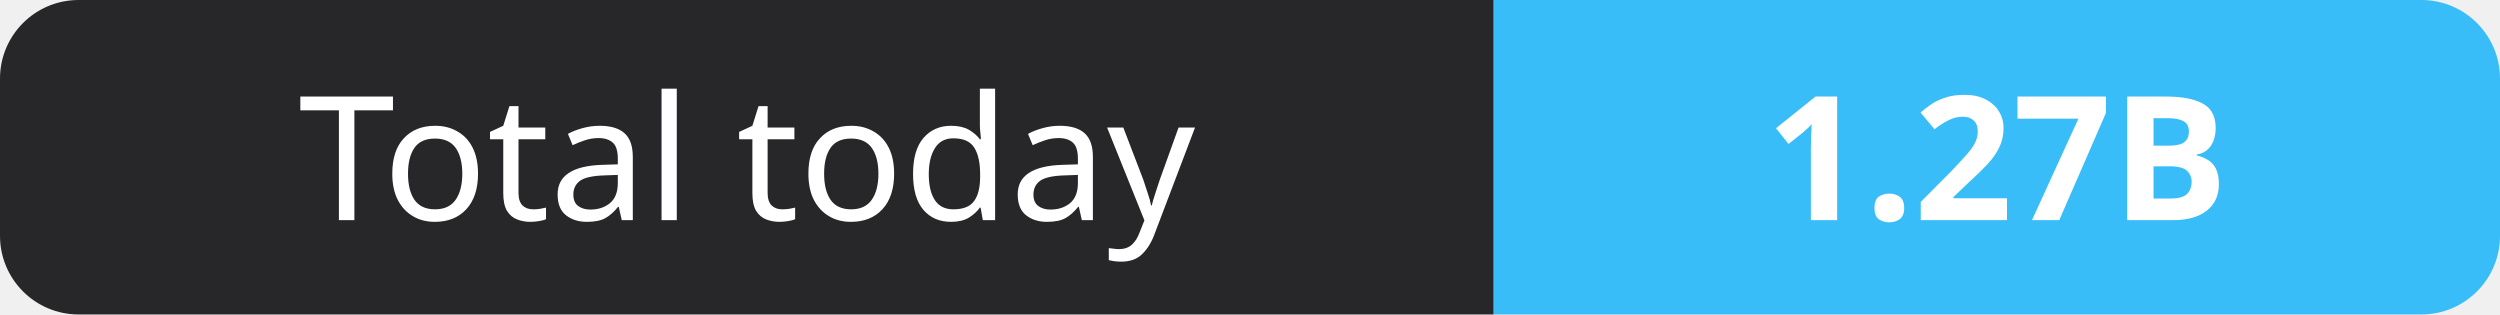
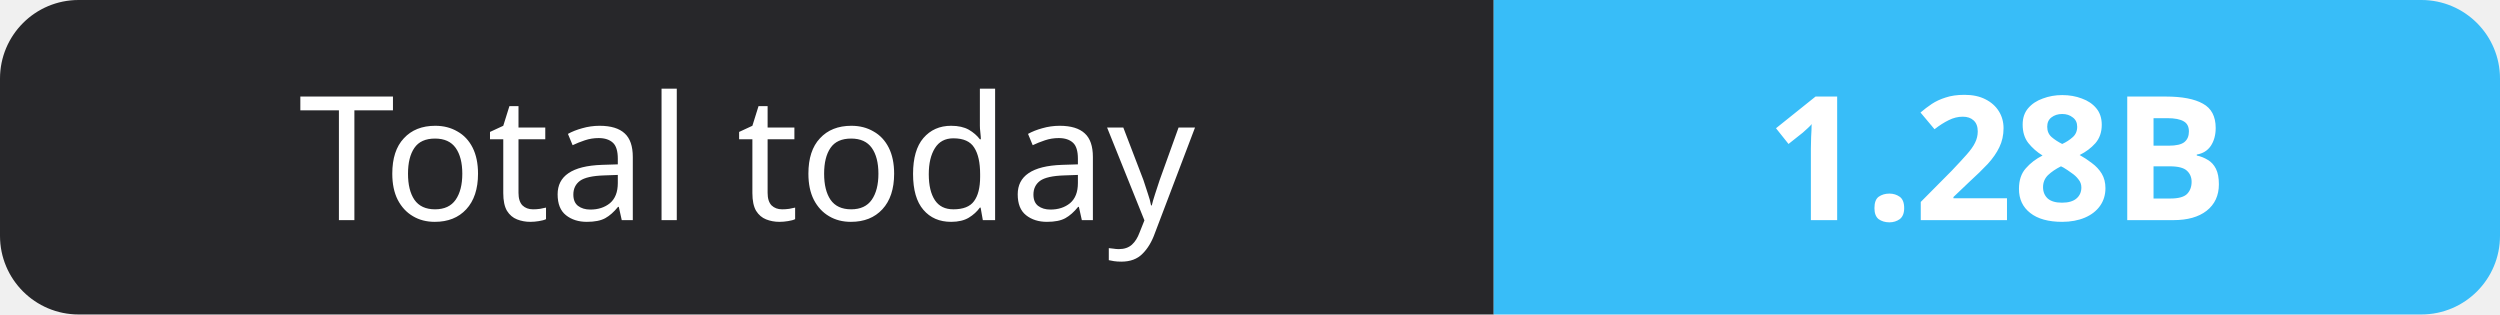
- <svg xmlns="http://www.w3.org/2000/svg" width="159" height="20" role="img" aria-label="Total today: 1.27B">
+ <svg xmlns="http://www.w3.org/2000/svg" width="159" height="20" role="img" aria-label="Total today: 1.28B">
  <clipPath id="r">
    <rect width="159" height="20" rx="5" fill="#fff" />
  </clipPath>
  <g clip-path="url(#r)">
    <rect width="95" height="20" fill="#27272a" />
    <rect x="95" width="64" height="20" fill="#38bdf8" />
  </g>
  <g fill="#fff" text-anchor="middle" font-family="Verdana,Geneva,sans-serif" font-size="11">
    <text x="47.5" y="14">Total today</text>
-     <text x="127.0" y="14" font-weight="700">1.27B</text>
+     <text x="127.0" y="14" font-weight="700">1.28B</text>
  </g>
</svg>
